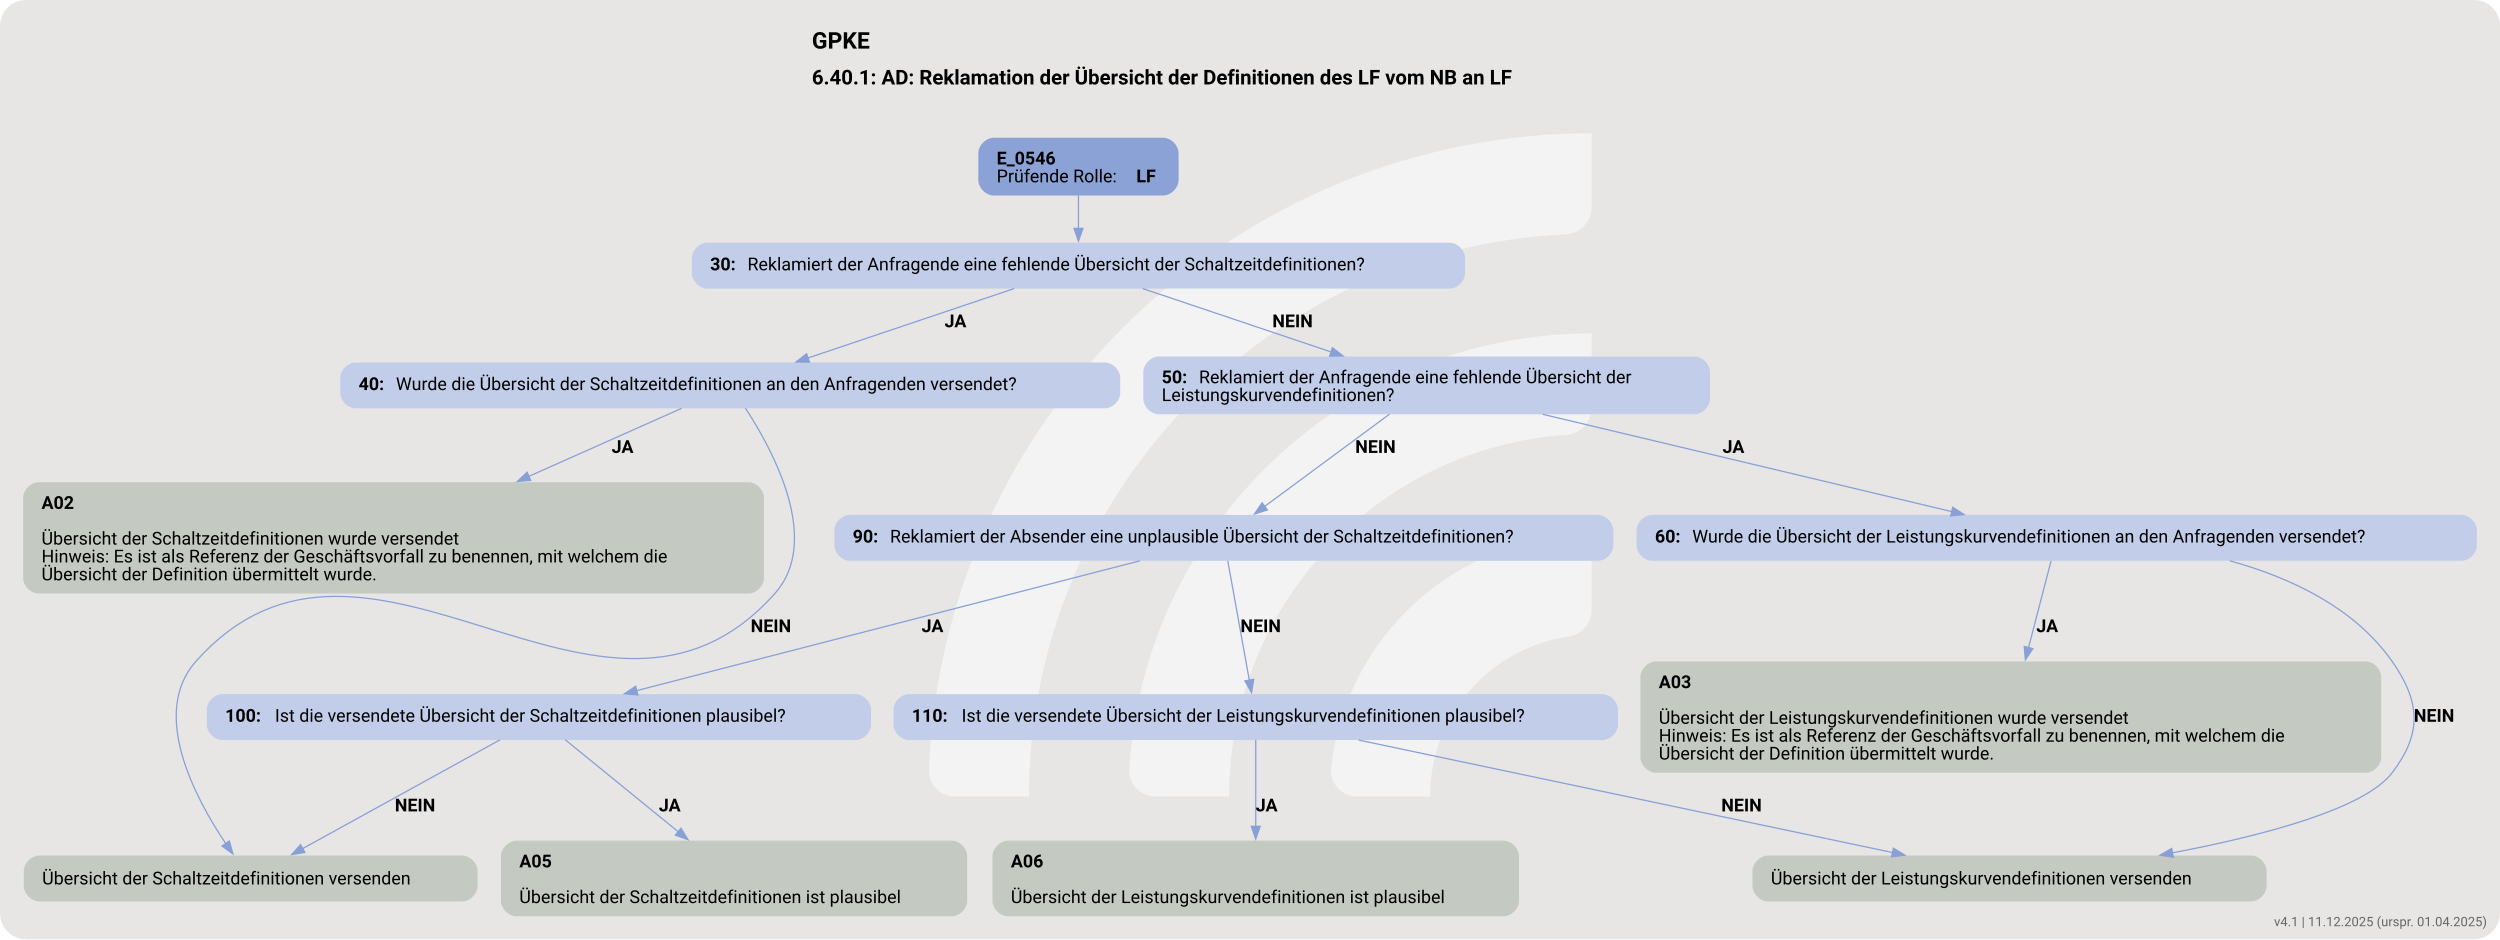
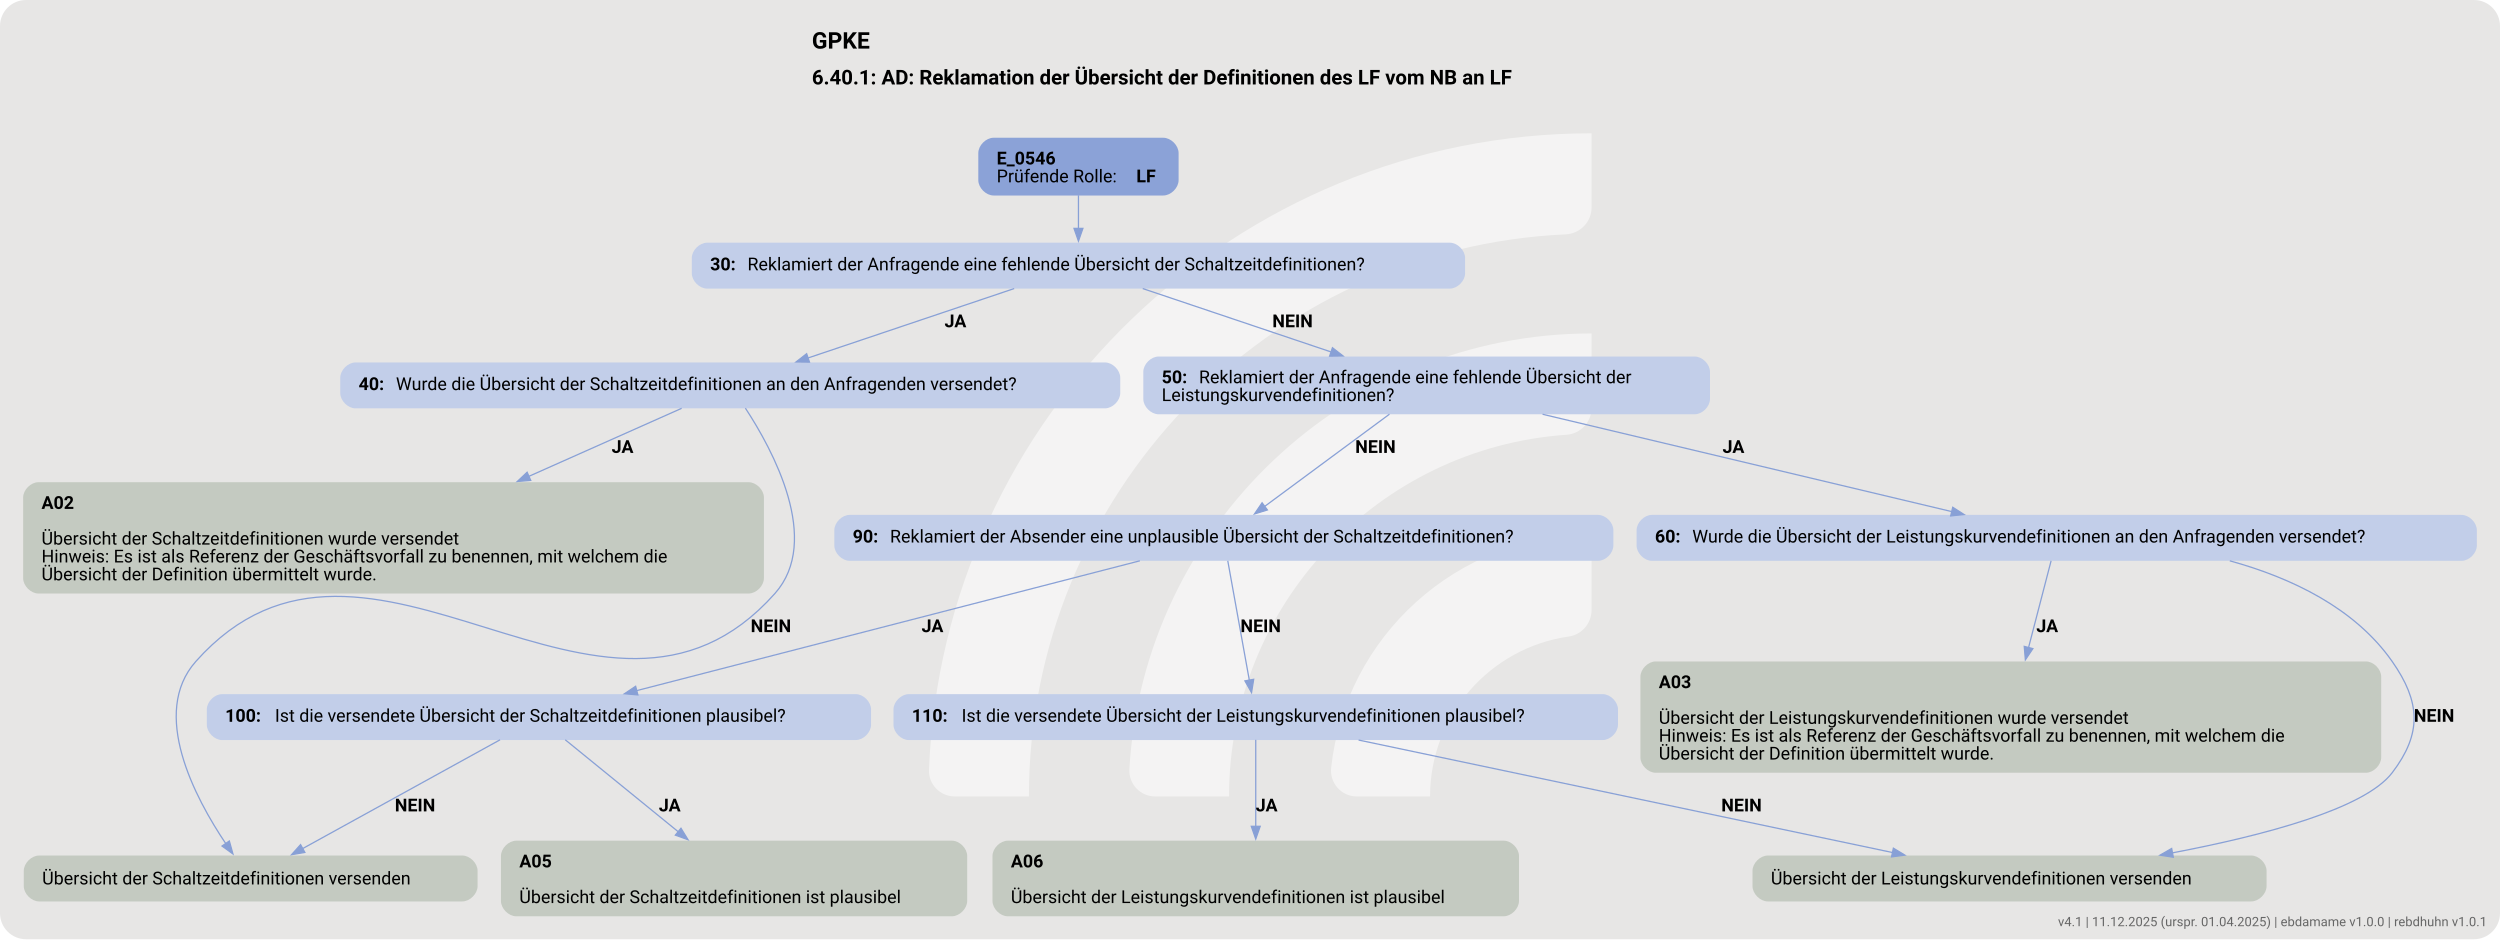
<svg xmlns="http://www.w3.org/2000/svg" version="1.1" width="1920.0px" viewBox="0 0 1920.0 721.333" height="721.333px">
  <g>
    <svg version="1.1" width="1920.0px" viewBox="0 0 1920.0 721.333" height="721.333px">
      <rect fill="#e7e6e5" x="0" y="0" width="1920.0" height="721.333" rx="20" ry="20" />
      <g>
        <g transform="translate(665.8398, 72.13333) scale(1 1) translate(0, 0) scale(1.015676 1.015676) ">
          <defs>
            <style>.cls-1{fill:#ffffff88;}</style>
          </defs>
          <path class="cls-1" d="M122.44,531.2h-56.1c-11,0-19.9-9.12-19.46-20.11C57.47,243.89,278.15,29.78,547.91,29.78v56.02c0,10.98-8.69,19.89-19.66,20.39-225.51,10.31-405.8,197-405.8,425Z" />
          <path class="cls-1" d="M273.78,531.2h-55.93c-11.23,0-20.09-9.48-19.43-20.69,10.74-183.44,163.39-329.39,349.48-329.39v56.26c0,10.71-8.27,19.62-18.96,20.35-142.35,9.77-255.17,128.69-255.17,273.46Z" />
          <path class="cls-1" d="M425.77,531.2h-55.45c-11.65,0-20.6-10.17-19.33-21.75,10.87-99.03,95.03-176.34,196.92-176.34v57.01c0,10.05-7.28,18.75-17.23,20.16-59.22,8.4-104.91,59.42-104.91,120.92Z" />
        </g>
        <svg width="1440pt" height="541pt" viewBox="0.00 0.00 1440.00 541.08">
          <g id="graph0" class="graph" transform="scale(0.734769 0.734769) rotate(0) translate(18 718.4)">
            <text text-anchor="start" x="618.4" y="-680.3" font-family="Roboto, sans-serif" font-weight="bold" font-size="18.00">GPKE</text>
            <text text-anchor="start" x="618.4" y="-652.2" font-family="Roboto, sans-serif" font-weight="bold" font-size="16.00">6.40.1: AD: Reklamation der Übersicht der Definitionen des LF vom NB an LF</text>
            <g id="node1" class="node">
              <path fill="#8ba2d7" stroke="black" stroke-width="0" d="M893.92,-610.4C893.92,-610.4 760.88,-610.4 760.88,-610.4 754.88,-610.4 748.88,-604.4 748.88,-598.4 748.88,-598.4 748.88,-577.12 748.88,-577.12 748.88,-571.12 754.88,-565.12 760.88,-565.12 760.88,-565.12 893.92,-565.12 893.92,-565.12 899.92,-565.12 905.92,-571.12 905.92,-577.12 905.92,-577.12 905.92,-598.4 905.92,-598.4 905.92,-604.4 899.92,-610.4 893.92,-610.4" />
              <text text-anchor="start" x="763.27" y="-589.46" font-family="Roboto, sans-serif" font-weight="bold" font-size="14.00">E_0546</text>
              <text text-anchor="start" x="763.27" y="-575.46" font-family="Roboto, sans-serif" font-size="14.00">Prüfende Rolle: </text>
              <text text-anchor="start" x="872.77" y="-575.46" font-family="Roboto, sans-serif" font-weight="bold" font-size="14.00">LF</text>
            </g>
            <g id="node2" class="node">
              <path fill="#c2cee9" stroke="black" stroke-width="0" d="M1118.55,-528.12C1118.55,-528.12 536.25,-528.12 536.25,-528.12 530.25,-528.12 524.25,-522.12 524.25,-516.12 524.25,-516.12 524.25,-504.12 524.25,-504.12 524.25,-498.12 530.25,-492.12 536.25,-492.12 536.25,-492.12 1118.55,-492.12 1118.55,-492.12 1124.55,-492.12 1130.55,-498.12 1130.55,-504.12 1130.55,-504.12 1130.55,-516.12 1130.55,-516.12 1130.55,-522.12 1124.55,-528.12 1118.55,-528.12" />
              <text text-anchor="start" x="538.65" y="-506.44" font-family="Roboto, sans-serif" font-weight="bold" font-size="14.00">30: </text>
              <text text-anchor="start" x="567.9" y="-506.44" font-family="Roboto, sans-serif" font-size="14.00">Reklamiert der Anfragende eine fehlende Übersicht der Schaltzeitdefinitionen?</text>
            </g>
            <g id="edge1" class="edge">
              <path fill="none" stroke="#88a0d6" d="M827.4,-565.29C827.4,-557.21 827.4,-547.91 827.4,-539.31" />
              <polygon fill="#88a0d6" stroke="#88a0d6" points="830.9,-539.35 827.4,-529.35 823.9,-539.35 830.9,-539.35" />
            </g>
            <g id="node3" class="node">
              <path fill="#c2cee9" stroke="black" stroke-width="0" d="M848.17,-434.23C848.17,-434.23 260.62,-434.23 260.62,-434.23 254.62,-434.23 248.62,-428.23 248.62,-422.23 248.62,-422.23 248.62,-410.23 248.62,-410.23 248.62,-404.23 254.62,-398.23 260.62,-398.23 260.62,-398.23 848.17,-398.23 848.17,-398.23 854.17,-398.23 860.17,-404.23 860.17,-410.23 860.17,-410.23 860.17,-422.23 860.17,-422.23 860.17,-428.23 854.17,-434.23 848.17,-434.23" />
              <text text-anchor="start" x="263.02" y="-412.55" font-family="Roboto, sans-serif" font-weight="bold" font-size="14.00">40: </text>
              <text text-anchor="start" x="292.27" y="-412.55" font-family="Roboto, sans-serif" font-size="14.00">Wurde die Übersicht der Schaltzeitdefinitionen an den Anfragenden versendet?</text>
            </g>
            <g id="edge2" class="edge">
              <path fill="none" stroke="#88a0d6" d="M777.01,-492.16C731.32,-476.78 663.87,-454.08 615.2,-437.69" />
              <polygon fill="#88a0d6" stroke="#88a0d6" points="616.53,-434.45 605.93,-434.58 614.29,-441.08 616.53,-434.45" />
              <text text-anchor="start" x="722.4" y="-461.82" font-family="Roboto, sans-serif" font-weight="bold" font-size="14.00">JA</text>
            </g>
            <g id="node6" class="node">
              <path fill="#c2cee9" stroke="black" stroke-width="0" d="M1310.55,-438.87C1310.55,-438.87 890.25,-438.87 890.25,-438.87 884.25,-438.87 878.25,-432.87 878.25,-426.87 878.25,-426.87 878.25,-405.59 878.25,-405.59 878.25,-399.59 884.25,-393.59 890.25,-393.59 890.25,-393.59 1310.55,-393.59 1310.55,-393.59 1316.55,-393.59 1322.55,-399.59 1322.55,-405.59 1322.55,-405.59 1322.55,-426.87 1322.55,-426.87 1322.55,-432.87 1316.55,-438.87 1310.55,-438.87" />
              <text text-anchor="start" x="892.65" y="-417.93" font-family="Roboto, sans-serif" font-weight="bold" font-size="14.00">50: </text>
              <text text-anchor="start" x="921.9" y="-417.93" font-family="Roboto, sans-serif" font-size="14.00">Reklamiert der Anfragende eine fehlende Übersicht der</text>
              <text text-anchor="start" x="892.65" y="-403.93" font-family="Roboto, sans-serif" font-size="14.00">Leistungskurvendefinitionen?</text>
            </g>
            <g id="edge3" class="edge">
              <path fill="none" stroke="#88a0d6" d="M877.79,-492.16C919.24,-478.21 978.6,-458.23 1025.59,-442.41" />
              <polygon fill="#88a0d6" stroke="#88a0d6" points="1026.54,-445.78 1034.9,-439.28 1024.31,-439.15 1026.54,-445.78" />
              <text text-anchor="start" x="979.4" y="-461.82" font-family="Roboto, sans-serif" font-weight="bold" font-size="14.00">NEIN</text>
            </g>
            <g id="node4" class="node">
              <path fill="#c4cac1" stroke="black" stroke-width="0" d="M568.8,-340.34C568.8,-340.34 12,-340.34 12,-340.34 6,-340.34 0,-334.34 0,-328.34 0,-328.34 0,-265.06 0,-265.06 0,-259.06 6,-253.06 12,-253.06 12,-253.06 568.8,-253.06 568.8,-253.06 574.8,-253.06 580.8,-259.06 580.8,-265.06 580.8,-265.06 580.8,-328.34 580.8,-328.34 580.8,-334.34 574.8,-340.34 568.8,-340.34" />
              <text text-anchor="start" x="14.4" y="-319.4" font-family="Roboto, sans-serif" font-weight="bold" font-size="14.00">A02</text>
              <text text-anchor="start" x="14.4" y="-291.4" font-family="Roboto, sans-serif" font-size="14.00">Übersicht der Schaltzeitdefinitionen wurde versendet</text>
              <text text-anchor="start" x="14.4" y="-277.4" font-family="Roboto, sans-serif" font-size="14.00">Hinweis: Es ist als Referenz der Geschäftsvorfall zu benennen, mit welchem die</text>
              <text text-anchor="start" x="14.4" y="-263.4" font-family="Roboto, sans-serif" font-size="14.00">Übersicht der Definition übermittelt wurde.</text>
            </g>
            <g id="edge4" class="edge">
              <path fill="none" stroke="#88a0d6" d="M516.29,-398.27C484.9,-384.29 438.81,-363.77 396.44,-344.91" />
              <polygon fill="#88a0d6" stroke="#88a0d6" points="397.98,-341.76 387.42,-340.89 395.14,-348.16 397.98,-341.76" />
              <text text-anchor="start" x="461.4" y="-363.29" font-family="Roboto, sans-serif" font-weight="bold" font-size="14.00">JA</text>
            </g>
            <g id="node5" class="node">
              <path fill="#c4cac1" stroke="black" stroke-width="0" d="M344.3,-47.64C344.3,-47.64 12.5,-47.64 12.5,-47.64 6.5,-47.64 0.5,-41.64 0.5,-35.64 0.5,-35.64 0.5,-23.64 0.5,-23.64 0.5,-17.64 6.5,-11.64 12.5,-11.64 12.5,-11.64 344.3,-11.64 344.3,-11.64 350.3,-11.64 356.3,-17.64 356.3,-23.64 356.3,-23.64 356.3,-35.64 356.3,-35.64 356.3,-41.64 350.3,-47.64 344.3,-47.64" />
              <text text-anchor="start" x="14.9" y="-24.96" font-family="Roboto, sans-serif" font-size="14.00">Übersicht der Schaltzeitdefinitionen versenden</text>
            </g>
            <g id="edge5" class="edge">
              <path fill="none" stroke="#88a0d6" d="M566.26,-398.4C587.49,-366.04 626.44,-294.7 589.4,-253.06 454.37,-101.27 270.43,-351.6 135.4,-199.81 99.44,-159.38 134.56,-93.06 159.1,-56.63" />
              <polygon fill="#88a0d6" stroke="#88a0d6" points="161.66,-59.06 164.5,-48.86 155.92,-55.07 161.66,-59.06" />
              <text text-anchor="start" x="570.4" y="-222.76" font-family="Roboto, sans-serif" font-weight="bold" font-size="14.00">NEIN</text>
            </g>
            <g id="node7" class="node">
              <path fill="#c2cee9" stroke="black" stroke-width="0" d="M1911.8,-314.7C1911.8,-314.7 1277,-314.7 1277,-314.7 1271,-314.7 1265,-308.7 1265,-302.7 1265,-302.7 1265,-290.7 1265,-290.7 1265,-284.7 1271,-278.7 1277,-278.7 1277,-278.7 1911.8,-278.7 1911.8,-278.7 1917.8,-278.7 1923.8,-284.7 1923.8,-290.7 1923.8,-290.7 1923.8,-302.7 1923.8,-302.7 1923.8,-308.7 1917.8,-314.7 1911.8,-314.7" />
              <text text-anchor="start" x="1279.4" y="-293.02" font-family="Roboto, sans-serif" font-weight="bold" font-size="14.00">60: </text>
              <text text-anchor="start" x="1308.65" y="-293.02" font-family="Roboto, sans-serif" font-size="14.00">Wurde die Übersicht der Leistungskurvendefinitionen an den Anfragenden versendet?</text>
            </g>
            <g id="edge6" class="edge">
              <path fill="none" stroke="#88a0d6" d="M1191.29,-393.6C1283.09,-371.77 1423.63,-338.33 1512.19,-317.26" />
              <polygon fill="#88a0d6" stroke="#88a0d6" points="1512.87,-320.7 1521.79,-314.98 1511.25,-313.89 1512.87,-320.7" />
              <text text-anchor="start" x="1332.4" y="-363.29" font-family="Roboto, sans-serif" font-weight="bold" font-size="14.00">JA</text>
            </g>
            <g id="node10" class="node">
              <path fill="#c2cee9" stroke="black" stroke-width="0" d="M1234.8,-314.7C1234.8,-314.7 648,-314.7 648,-314.7 642,-314.7 636,-308.7 636,-302.7 636,-302.7 636,-290.7 636,-290.7 636,-284.7 642,-278.7 648,-278.7 648,-278.7 1234.8,-278.7 1234.8,-278.7 1240.8,-278.7 1246.8,-284.7 1246.8,-290.7 1246.8,-290.7 1246.8,-302.7 1246.8,-302.7 1246.8,-308.7 1240.8,-314.7 1234.8,-314.7" />
              <text text-anchor="start" x="650.4" y="-293.02" font-family="Roboto, sans-serif" font-weight="bold" font-size="14.00">90: </text>
              <text text-anchor="start" x="679.65" y="-293.02" font-family="Roboto, sans-serif" font-size="14.00">Reklamiert der Absender eine unplausible Übersicht der Schaltzeitdefinitionen?</text>
            </g>
            <g id="edge7" class="edge">
              <path fill="none" stroke="#88a0d6" d="M1071.24,-393.67C1043.53,-373.19 1001.96,-342.47 973.36,-321.33" />
              <polygon fill="#88a0d6" stroke="#88a0d6" points="975.54,-318.58 965.42,-315.45 971.38,-324.21 975.54,-318.58" />
              <text text-anchor="start" x="1044.4" y="-363.29" font-family="Roboto, sans-serif" font-weight="bold" font-size="14.00">NEIN</text>
            </g>
            <g id="node8" class="node">
              <path fill="#c4cac1" stroke="black" stroke-width="0" d="M1836.8,-199.81C1836.8,-199.81 1280,-199.81 1280,-199.81 1274,-199.81 1268,-193.81 1268,-187.81 1268,-187.81 1268,-124.53 1268,-124.53 1268,-118.53 1274,-112.53 1280,-112.53 1280,-112.53 1836.8,-112.53 1836.8,-112.53 1842.8,-112.53 1848.8,-118.53 1848.8,-124.53 1848.8,-124.53 1848.8,-187.81 1848.8,-187.81 1848.8,-193.81 1842.8,-199.81 1836.8,-199.81" />
              <text text-anchor="start" x="1282.4" y="-178.87" font-family="Roboto, sans-serif" font-weight="bold" font-size="14.00">A03</text>
              <text text-anchor="start" x="1282.4" y="-150.87" font-family="Roboto, sans-serif" font-size="14.00">Übersicht der Leistungskurvendefinitionen wurde versendet</text>
              <text text-anchor="start" x="1282.4" y="-136.87" font-family="Roboto, sans-serif" font-size="14.00">Hinweis: Es ist als Referenz der Geschäftsvorfall zu benennen, mit welchem die</text>
              <text text-anchor="start" x="1282.4" y="-122.87" font-family="Roboto, sans-serif" font-size="14.00">Übersicht der Definition übermittelt wurde.</text>
            </g>
            <g id="edge8" class="edge">
              <path fill="none" stroke="#88a0d6" d="M1589.99,-278.71C1585.57,-261.73 1578.56,-234.74 1572.26,-210.49" />
              <polygon fill="#88a0d6" stroke="#88a0d6" points="1575.71,-209.86 1569.81,-201.06 1568.93,-211.62 1575.71,-209.86" />
              <text text-anchor="start" x="1578.4" y="-222.76" font-family="Roboto, sans-serif" font-weight="bold" font-size="14.00">JA</text>
            </g>
            <g id="node9" class="node">
              <path fill="#c4cac1" stroke="black" stroke-width="0" d="M1746.93,-47.64C1746.93,-47.64 1367.88,-47.64 1367.88,-47.64 1361.88,-47.64 1355.88,-41.64 1355.88,-35.64 1355.88,-35.64 1355.88,-23.64 1355.88,-23.64 1355.88,-17.64 1361.88,-11.64 1367.88,-11.64 1367.88,-11.64 1746.93,-11.64 1746.93,-11.64 1752.93,-11.64 1758.93,-17.64 1758.93,-23.64 1758.93,-23.64 1758.93,-35.64 1758.93,-35.64 1758.93,-41.64 1752.93,-47.64 1746.93,-47.64" />
              <text text-anchor="start" x="1370.28" y="-24.96" font-family="Roboto, sans-serif" font-size="14.00">Übersicht der Leistungskurvendefinitionen versenden</text>
            </g>
            <g id="edge9" class="edge">
              <path fill="none" stroke="#88a0d6" d="M1730.08,-278.7C1778.4,-265.38 1828.07,-241.72 1857.4,-199.81 1879.64,-168.03 1880.94,-143.36 1857.4,-112.53 1835.74,-84.16 1756.43,-63.26 1684.8,-49.67" />
              <polygon fill="#88a0d6" stroke="#88a0d6" points="1685.8,-46.29 1675.33,-47.91 1684.52,-53.18 1685.8,-46.29" />
              <text text-anchor="start" x="1874.4" y="-152.5" font-family="Roboto, sans-serif" font-weight="bold" font-size="14.00">NEIN</text>
            </g>
            <g id="node11" class="node">
              <path fill="#c2cee9" stroke="black" stroke-width="0" d="M652.8,-174.17C652.8,-174.17 156,-174.17 156,-174.17 150,-174.17 144,-168.17 144,-162.17 144,-162.17 144,-150.17 144,-150.17 144,-144.17 150,-138.17 156,-138.17 156,-138.17 652.8,-138.17 652.8,-138.17 658.8,-138.17 664.8,-144.17 664.8,-150.17 664.8,-150.17 664.8,-162.17 664.8,-162.17 664.8,-168.17 658.8,-174.17 652.8,-174.17" />
              <text text-anchor="start" x="158.4" y="-152.5" font-family="Roboto, sans-serif" font-weight="bold" font-size="14.00">100: </text>
              <text text-anchor="start" x="197.4" y="-152.5" font-family="Roboto, sans-serif" font-size="14.00">Ist die versendete Übersicht der Schaltzeitdefinitionen plausibel?</text>
            </g>
            <g id="edge10" class="edge">
              <path fill="none" stroke="#88a0d6" d="M875.55,-278.71C775.74,-252.96 586.6,-204.17 480.85,-176.89" />
              <polygon fill="#88a0d6" stroke="#88a0d6" points="481.97,-173.57 471.41,-174.46 480.22,-180.34 481.97,-173.57" />
              <text text-anchor="start" x="704.4" y="-222.76" font-family="Roboto, sans-serif" font-weight="bold" font-size="14.00">JA</text>
            </g>
            <g id="node13" class="node">
              <path fill="#c2cee9" stroke="black" stroke-width="0" d="M1238.42,-174.17C1238.42,-174.17 694.38,-174.17 694.38,-174.17 688.38,-174.17 682.38,-168.17 682.38,-162.17 682.38,-162.17 682.38,-150.17 682.38,-150.17 682.38,-144.17 688.38,-138.17 694.38,-138.17 694.38,-138.17 1238.42,-138.17 1238.42,-138.17 1244.42,-138.17 1250.42,-144.17 1250.42,-150.17 1250.42,-150.17 1250.42,-162.17 1250.42,-162.17 1250.42,-168.17 1244.42,-174.17 1238.42,-174.17" />
              <text text-anchor="start" x="696.77" y="-152.5" font-family="Roboto, sans-serif" font-weight="bold" font-size="14.00">110: </text>
              <text text-anchor="start" x="735.77" y="-152.5" font-family="Roboto, sans-serif" font-size="14.00">Ist die versendete Übersicht der Leistungskurvendefinitionen plausibel?</text>
            </g>
            <g id="edge11" class="edge">
              <path fill="none" stroke="#88a0d6" d="M944.47,-278.71C948.69,-255.32 956.34,-212.92 961.4,-184.89" />
              <polygon fill="#88a0d6" stroke="#88a0d6" points="964.79,-185.81 963.12,-175.35 957.9,-184.57 964.79,-185.81" />
              <text text-anchor="start" x="954.4" y="-222.76" font-family="Roboto, sans-serif" font-weight="bold" font-size="14.00">NEIN</text>
            </g>
            <g id="edge13" class="edge">
              <path fill="none" stroke="#88a0d6" d="M373.92,-138.38C333.9,-116.33 263.53,-77.55 219.02,-53.02" />
              <polygon fill="#88a0d6" stroke="#88a0d6" points="220.89,-50.06 210.44,-48.3 217.51,-56.19 220.89,-50.06" />
              <text text-anchor="start" x="291.4" y="-82.23" font-family="Roboto, sans-serif" font-weight="bold" font-size="14.00">NEIN</text>
            </g>
            <g id="node12" class="node">
              <path fill="#c4cac1" stroke="black" stroke-width="0" d="M728.17,-59.28C728.17,-59.28 386.62,-59.28 386.62,-59.28 380.62,-59.28 374.62,-53.28 374.62,-47.28 374.62,-47.28 374.62,-12 374.62,-12 374.62,-6 380.62,0 386.62,0 386.62,0 728.17,0 728.17,0 734.17,0 740.17,-6 740.17,-12 740.17,-12 740.17,-47.28 740.17,-47.28 740.17,-53.28 734.17,-59.28 728.17,-59.28" />
              <text text-anchor="start" x="389.02" y="-38.34" font-family="Roboto, sans-serif" font-weight="bold" font-size="14.00">A05</text>
              <text text-anchor="start" x="389.02" y="-10.34" font-family="Roboto, sans-serif" font-size="14.00">Übersicht der Schaltzeitdefinitionen ist plausibel</text>
            </g>
            <g id="edge12" class="edge">
              <path fill="none" stroke="#88a0d6" d="M425.03,-138.38C447.65,-119.96 484.6,-89.89 513.72,-66.19" />
              <polygon fill="#88a0d6" stroke="#88a0d6" points="515.76,-69.04 521.31,-60.02 511.34,-63.61 515.76,-69.04" />
              <text text-anchor="start" x="498.4" y="-82.23" font-family="Roboto, sans-serif" font-weight="bold" font-size="14.00">JA</text>
            </g>
            <g id="edge15" class="edge">
              <path fill="none" stroke="#88a0d6" d="M1047.03,-138.18C1156.31,-115.15 1350.95,-74.14 1465.69,-49.97" />
              <polygon fill="#88a0d6" stroke="#88a0d6" points="1466.33,-53.41 1475.39,-47.92 1464.89,-46.56 1466.33,-53.41" />
              <text text-anchor="start" x="1331.4" y="-82.23" font-family="Roboto, sans-serif" font-weight="bold" font-size="14.00">NEIN</text>
            </g>
            <g id="node14" class="node">
              <path fill="#c4cac1" stroke="black" stroke-width="0" d="M1160.8,-59.28C1160.8,-59.28 772,-59.28 772,-59.28 766,-59.28 760,-53.28 760,-47.28 760,-47.28 760,-12 760,-12 760,-6 766,0 772,0 772,0 1160.8,0 1160.8,0 1166.8,0 1172.8,-6 1172.8,-12 1172.8,-12 1172.8,-47.28 1172.8,-47.28 1172.8,-53.28 1166.8,-59.28 1160.8,-59.28" />
              <text text-anchor="start" x="774.4" y="-38.34" font-family="Roboto, sans-serif" font-weight="bold" font-size="14.00">A06</text>
              <text text-anchor="start" x="774.4" y="-10.34" font-family="Roboto, sans-serif" font-size="14.00">Übersicht der Leistungskurvendefinitionen ist plausibel</text>
            </g>
            <g id="edge14" class="edge">
              <path fill="none" stroke="#88a0d6" d="M966.4,-138.38C966.4,-121.08 966.4,-93.48 966.4,-70.55" />
              <polygon fill="#88a0d6" stroke="#88a0d6" points="969.9,-70.57 966.4,-60.57 962.9,-70.57 969.9,-70.57" />
              <text text-anchor="start" x="966.4" y="-82.23" font-family="Roboto, sans-serif" font-weight="bold" font-size="14.00">JA</text>
            </g>
          </g>
        </svg>
      </g>
    </svg>
  </g>
-   <text x="1910.0" y="711.333" text-anchor="end" font-family="Roboto, sans-serif" font-size="10" fill="#666666">v4.1 | 11.12.2025 (urspr. 01.04.2025)</text>
+   <text x="1910.0" y="711.333" text-anchor="end" font-family="Roboto, sans-serif" font-size="10" fill="#666666">v4.1 | 11.12.2025 (urspr. 01.04.2025) | ebdamame v1.0.0 | rebdhuhn v1.0.1</text>
</svg>
